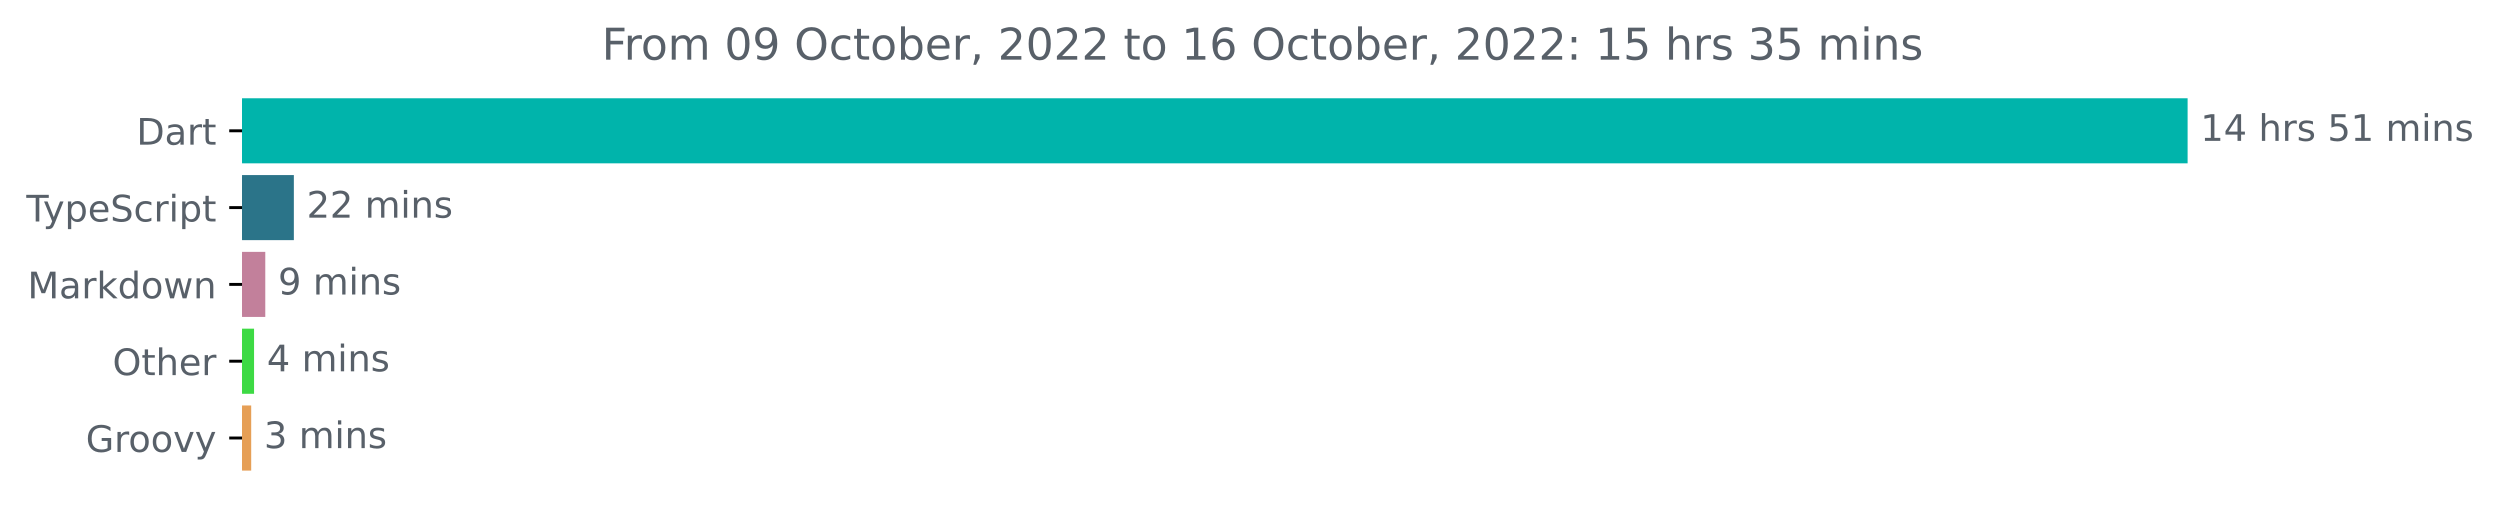
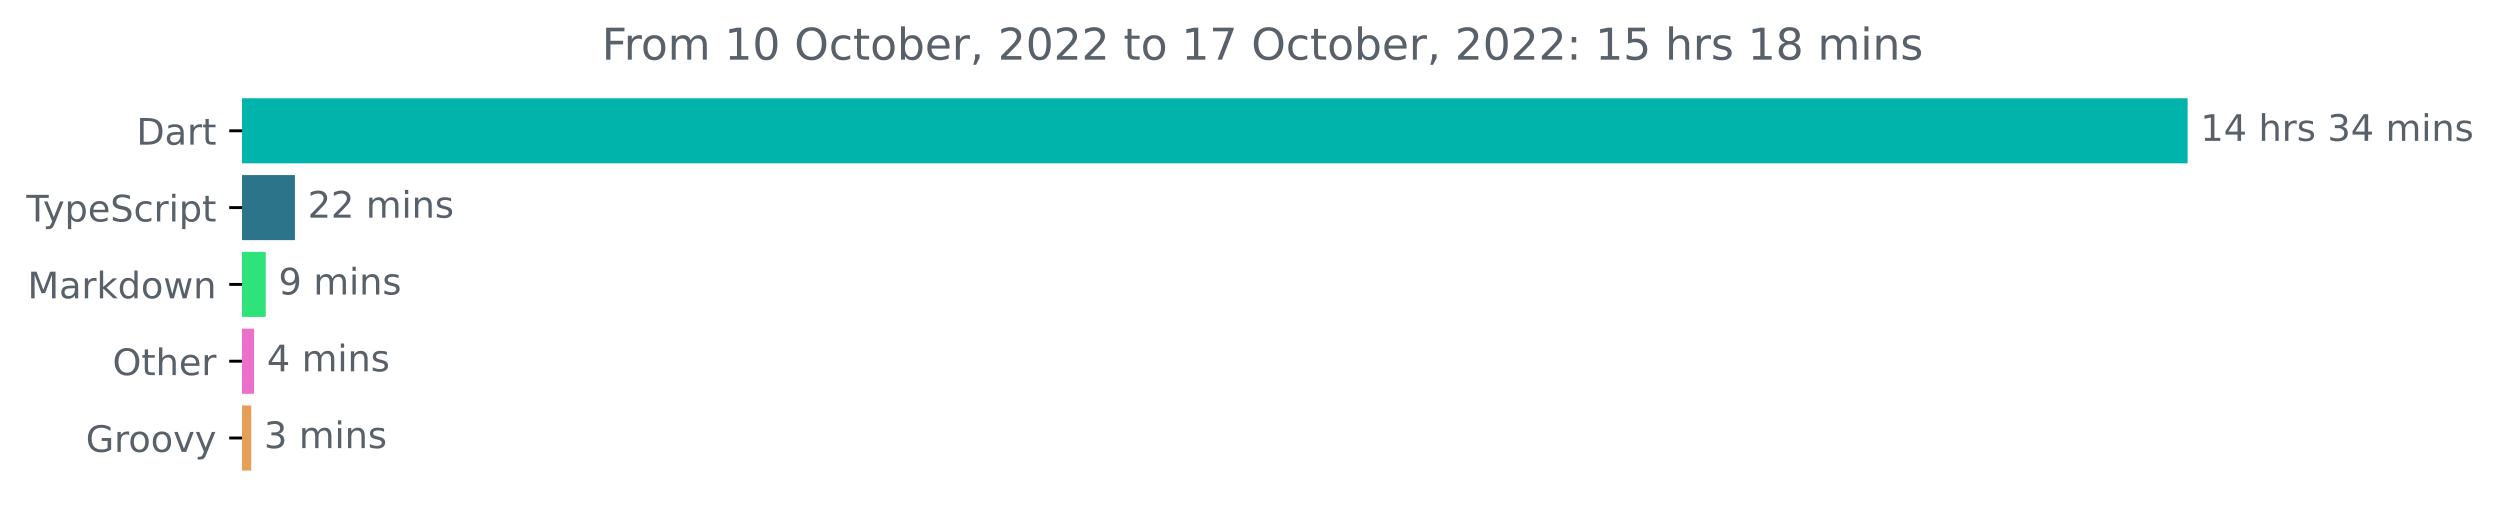
<svg xmlns="http://www.w3.org/2000/svg" xmlns:xlink="http://www.w3.org/1999/xlink" width="683.507pt" height="140.398pt" viewBox="0 0 683.507 140.398" version="1.1">
  <defs>
    <style type="text/css">*{stroke-linejoin: round; stroke-linecap: butt}</style>
  </defs>
  <g id="figure_1">
    <g id="patch_1">
      <path d="M -0 140.398  L 683.507 140.398  L 683.507 0  L -0 0  L -0 140.398  z " style="fill: none" />
    </g>
    <g id="axes_1">
      <g id="patch_2">
-         <path d="M 66.17 27.358  L 597.599 27.358  L 597.599 44.158  L 66.17 44.158  z " clip-path="url(#p44f908273e)" style="fill: #00b4ab; stroke: #00b4ab; stroke-linejoin: miter" />
+         <path d="M 66.17 27.358  L 597.599 27.358  L 597.599 44.158  L 66.17 44.158  z " clip-path="url(#p9bb75081e8)" style="fill: #00b4ab; stroke: #00b4ab; stroke-linejoin: miter" />
      </g>
      <g id="patch_3">
-         <path d="M 66.17 48.358  L 79.841 48.358  L 79.841 65.158  L 66.17 65.158  z " clip-path="url(#p44f908273e)" style="fill: #2b7489; stroke: #2b7489; stroke-linejoin: miter" />
+         <path d="M 66.17 48.358  L 80.132 48.358  L 80.132 65.158  L 66.17 65.158  z " clip-path="url(#p9bb75081e8)" style="fill: #2b7489; stroke: #2b7489; stroke-linejoin: miter" />
      </g>
      <g id="patch_4">
-         <path d="M 66.17 69.358  L 72.029 69.358  L 72.029 86.158  L 66.17 86.158  z " clip-path="url(#p44f908273e)" style="fill: #c2809b; stroke: #c2809b; stroke-linejoin: miter" />
+         <path d="M 66.17 69.358  L 72.146 69.358  L 72.146 86.158  L 66.17 86.158  z " clip-path="url(#p9bb75081e8)" style="fill: #2fe37b; stroke: #2fe37b; stroke-linejoin: miter" />
      </g>
      <g id="patch_5">
-         <path d="M 66.17 90.358  L 68.96 90.358  L 68.96 107.158  L 66.17 107.158  z " clip-path="url(#p44f908273e)" style="fill: #3dda44; stroke: #3dda44; stroke-linejoin: miter" />
+         <path d="M 66.17 90.358  L 68.963 90.358  L 68.963 107.158  L 66.17 107.158  z " clip-path="url(#p9bb75081e8)" style="fill: #ea70cc; stroke: #ea70cc; stroke-linejoin: miter" />
      </g>
      <g id="patch_6">
-         <path d="M 66.17 111.358  L 68.179 111.358  L 68.179 128.158  L 66.17 128.158  z " clip-path="url(#p44f908273e)" style="fill: #e69f56; stroke: #e69f56; stroke-linejoin: miter" />
+         <path d="M 66.17 111.358  L 68.181 111.358  L 68.181 128.158  L 66.17 128.158  z " clip-path="url(#p9bb75081e8)" style="fill: #e69f56; stroke: #e69f56; stroke-linejoin: miter" />
      </g>
      <g id="matplotlib.axis_1" />
      <g id="matplotlib.axis_2">
        <g id="ytick_1">
          <g id="line2d_1">
            <defs>
-               <path id="m583b13a689" d="M 0 0  L -3.5 0  " style="stroke: #000000; stroke-width: 0.8" />
+               <path id="m1de1b561bd" d="M 0 0  L -3.5 0  " style="stroke: #000000; stroke-width: 0.8" />
            </defs>
            <g>
-               <use xlink:href="#m583b13a689" x="66.17" y="35.758" style="stroke: #000000; stroke-width: 0.8" />
+               <use xlink:href="#m1de1b561bd" x="66.17" y="35.758" style="stroke: #000000; stroke-width: 0.8" />
            </g>
          </g>
          <g id="text_1">
            <g style="fill: #586069" transform="translate(37.31094 39.55734)scale(0.1 -0.1)">
              <defs>
                <path id="DejaVuSans-44" d="M 1259 4147  L 1259 519  L 2022 519  Q 2988 519 3436 956  Q 3884 1394 3884 2338  Q 3884 3275 3436 3711  Q 2988 4147 2022 4147  L 1259 4147  z M 628 4666  L 1925 4666  Q 3281 4666 3915 4102  Q 4550 3538 4550 2338  Q 4550 1131 3912 565  Q 3275 0 1925 0  L 628 0  L 628 4666  z " transform="scale(0.015625)" />
                <path id="DejaVuSans-61" d="M 2194 1759  Q 1497 1759 1228 1600  Q 959 1441 959 1056  Q 959 750 1161 570  Q 1363 391 1709 391  Q 2188 391 2477 730  Q 2766 1069 2766 1631  L 2766 1759  L 2194 1759  z M 3341 1997  L 3341 0  L 2766 0  L 2766 531  Q 2569 213 2275 61  Q 1981 -91 1556 -91  Q 1019 -91 701 211  Q 384 513 384 1019  Q 384 1609 779 1909  Q 1175 2209 1959 2209  L 2766 2209  L 2766 2266  Q 2766 2663 2505 2880  Q 2244 3097 1772 3097  Q 1472 3097 1187 3025  Q 903 2953 641 2809  L 641 3341  Q 956 3463 1253 3523  Q 1550 3584 1831 3584  Q 2591 3584 2966 3190  Q 3341 2797 3341 1997  z " transform="scale(0.015625)" />
                <path id="DejaVuSans-72" d="M 2631 2963  Q 2534 3019 2420 3045  Q 2306 3072 2169 3072  Q 1681 3072 1420 2755  Q 1159 2438 1159 1844  L 1159 0  L 581 0  L 581 3500  L 1159 3500  L 1159 2956  Q 1341 3275 1631 3429  Q 1922 3584 2338 3584  Q 2397 3584 2469 3576  Q 2541 3569 2628 3553  L 2631 2963  z " transform="scale(0.015625)" />
                <path id="DejaVuSans-74" d="M 1172 4494  L 1172 3500  L 2356 3500  L 2356 3053  L 1172 3053  L 1172 1153  Q 1172 725 1289 603  Q 1406 481 1766 481  L 2356 481  L 2356 0  L 1766 0  Q 1100 0 847 248  Q 594 497 594 1153  L 594 3053  L 172 3053  L 172 3500  L 594 3500  L 594 4494  L 1172 4494  z " transform="scale(0.015625)" />
              </defs>
              <use xlink:href="#DejaVuSans-44" />
              <use xlink:href="#DejaVuSans-61" x="77.002" />
              <use xlink:href="#DejaVuSans-72" x="138.281" />
              <use xlink:href="#DejaVuSans-74" x="179.395" />
            </g>
          </g>
        </g>
        <g id="ytick_2">
          <g id="line2d_2">
            <g>
-               <use xlink:href="#m583b13a689" x="66.17" y="56.758" style="stroke: #000000; stroke-width: 0.8" />
+               <use xlink:href="#m1de1b561bd" x="66.17" y="56.758" style="stroke: #000000; stroke-width: 0.8" />
            </g>
          </g>
          <g id="text_2">
            <g style="fill: #586069" transform="translate(7.2 60.55734)scale(0.1 -0.1)">
              <defs>
                <path id="DejaVuSans-54" d="M -19 4666  L 3928 4666  L 3928 4134  L 2272 4134  L 2272 0  L 1638 0  L 1638 4134  L -19 4134  L -19 4666  z " transform="scale(0.015625)" />
                <path id="DejaVuSans-79" d="M 2059 -325  Q 1816 -950 1584 -1140  Q 1353 -1331 966 -1331  L 506 -1331  L 506 -850  L 844 -850  Q 1081 -850 1212 -737  Q 1344 -625 1503 -206  L 1606 56  L 191 3500  L 800 3500  L 1894 763  L 2988 3500  L 3597 3500  L 2059 -325  z " transform="scale(0.015625)" />
                <path id="DejaVuSans-70" d="M 1159 525  L 1159 -1331  L 581 -1331  L 581 3500  L 1159 3500  L 1159 2969  Q 1341 3281 1617 3432  Q 1894 3584 2278 3584  Q 2916 3584 3314 3078  Q 3713 2572 3713 1747  Q 3713 922 3314 415  Q 2916 -91 2278 -91  Q 1894 -91 1617 61  Q 1341 213 1159 525  z M 3116 1747  Q 3116 2381 2855 2742  Q 2594 3103 2138 3103  Q 1681 3103 1420 2742  Q 1159 2381 1159 1747  Q 1159 1113 1420 752  Q 1681 391 2138 391  Q 2594 391 2855 752  Q 3116 1113 3116 1747  z " transform="scale(0.015625)" />
                <path id="DejaVuSans-65" d="M 3597 1894  L 3597 1613  L 953 1613  Q 991 1019 1311 708  Q 1631 397 2203 397  Q 2534 397 2845 478  Q 3156 559 3463 722  L 3463 178  Q 3153 47 2828 -22  Q 2503 -91 2169 -91  Q 1331 -91 842 396  Q 353 884 353 1716  Q 353 2575 817 3079  Q 1281 3584 2069 3584  Q 2775 3584 3186 3129  Q 3597 2675 3597 1894  z M 3022 2063  Q 3016 2534 2758 2815  Q 2500 3097 2075 3097  Q 1594 3097 1305 2825  Q 1016 2553 972 2059  L 3022 2063  z " transform="scale(0.015625)" />
                <path id="DejaVuSans-53" d="M 3425 4513  L 3425 3897  Q 3066 4069 2747 4153  Q 2428 4238 2131 4238  Q 1616 4238 1336 4038  Q 1056 3838 1056 3469  Q 1056 3159 1242 3001  Q 1428 2844 1947 2747  L 2328 2669  Q 3034 2534 3370 2195  Q 3706 1856 3706 1288  Q 3706 609 3251 259  Q 2797 -91 1919 -91  Q 1588 -91 1214 -16  Q 841 59 441 206  L 441 856  Q 825 641 1194 531  Q 1563 422 1919 422  Q 2459 422 2753 634  Q 3047 847 3047 1241  Q 3047 1584 2836 1778  Q 2625 1972 2144 2069  L 1759 2144  Q 1053 2284 737 2584  Q 422 2884 422 3419  Q 422 4038 858 4394  Q 1294 4750 2059 4750  Q 2388 4750 2728 4690  Q 3069 4631 3425 4513  z " transform="scale(0.015625)" />
                <path id="DejaVuSans-63" d="M 3122 3366  L 3122 2828  Q 2878 2963 2633 3030  Q 2388 3097 2138 3097  Q 1578 3097 1268 2742  Q 959 2388 959 1747  Q 959 1106 1268 751  Q 1578 397 2138 397  Q 2388 397 2633 464  Q 2878 531 3122 666  L 3122 134  Q 2881 22 2623 -34  Q 2366 -91 2075 -91  Q 1284 -91 818 406  Q 353 903 353 1747  Q 353 2603 823 3093  Q 1294 3584 2113 3584  Q 2378 3584 2631 3529  Q 2884 3475 3122 3366  z " transform="scale(0.015625)" />
                <path id="DejaVuSans-69" d="M 603 3500  L 1178 3500  L 1178 0  L 603 0  L 603 3500  z M 603 4863  L 1178 4863  L 1178 4134  L 603 4134  L 603 4863  z " transform="scale(0.015625)" />
              </defs>
              <use xlink:href="#DejaVuSans-54" />
              <use xlink:href="#DejaVuSans-79" x="45.459" />
              <use xlink:href="#DejaVuSans-70" x="104.639" />
              <use xlink:href="#DejaVuSans-65" x="168.115" />
              <use xlink:href="#DejaVuSans-53" x="229.639" />
              <use xlink:href="#DejaVuSans-63" x="293.115" />
              <use xlink:href="#DejaVuSans-72" x="348.096" />
              <use xlink:href="#DejaVuSans-69" x="389.209" />
              <use xlink:href="#DejaVuSans-70" x="416.992" />
              <use xlink:href="#DejaVuSans-74" x="480.469" />
            </g>
          </g>
        </g>
        <g id="ytick_3">
          <g id="line2d_3">
            <g>
-               <use xlink:href="#m583b13a689" x="66.17" y="77.758" style="stroke: #000000; stroke-width: 0.8" />
+               <use xlink:href="#m1de1b561bd" x="66.17" y="77.758" style="stroke: #000000; stroke-width: 0.8" />
            </g>
          </g>
          <g id="text_3">
            <g style="fill: #586069" transform="translate(7.529688 81.55734)scale(0.1 -0.1)">
              <defs>
                <path id="DejaVuSans-4d" d="M 628 4666  L 1569 4666  L 2759 1491  L 3956 4666  L 4897 4666  L 4897 0  L 4281 0  L 4281 4097  L 3078 897  L 2444 897  L 1241 4097  L 1241 0  L 628 0  L 628 4666  z " transform="scale(0.015625)" />
                <path id="DejaVuSans-6b" d="M 581 4863  L 1159 4863  L 1159 1991  L 2875 3500  L 3609 3500  L 1753 1863  L 3688 0  L 2938 0  L 1159 1709  L 1159 0  L 581 0  L 581 4863  z " transform="scale(0.015625)" />
                <path id="DejaVuSans-64" d="M 2906 2969  L 2906 4863  L 3481 4863  L 3481 0  L 2906 0  L 2906 525  Q 2725 213 2448 61  Q 2172 -91 1784 -91  Q 1150 -91 751 415  Q 353 922 353 1747  Q 353 2572 751 3078  Q 1150 3584 1784 3584  Q 2172 3584 2448 3432  Q 2725 3281 2906 2969  z M 947 1747  Q 947 1113 1208 752  Q 1469 391 1925 391  Q 2381 391 2643 752  Q 2906 1113 2906 1747  Q 2906 2381 2643 2742  Q 2381 3103 1925 3103  Q 1469 3103 1208 2742  Q 947 2381 947 1747  z " transform="scale(0.015625)" />
                <path id="DejaVuSans-6f" d="M 1959 3097  Q 1497 3097 1228 2736  Q 959 2375 959 1747  Q 959 1119 1226 758  Q 1494 397 1959 397  Q 2419 397 2687 759  Q 2956 1122 2956 1747  Q 2956 2369 2687 2733  Q 2419 3097 1959 3097  z M 1959 3584  Q 2709 3584 3137 3096  Q 3566 2609 3566 1747  Q 3566 888 3137 398  Q 2709 -91 1959 -91  Q 1206 -91 779 398  Q 353 888 353 1747  Q 353 2609 779 3096  Q 1206 3584 1959 3584  z " transform="scale(0.015625)" />
                <path id="DejaVuSans-77" d="M 269 3500  L 844 3500  L 1563 769  L 2278 3500  L 2956 3500  L 3675 769  L 4391 3500  L 4966 3500  L 4050 0  L 3372 0  L 2619 2869  L 1863 0  L 1184 0  L 269 3500  z " transform="scale(0.015625)" />
                <path id="DejaVuSans-6e" d="M 3513 2113  L 3513 0  L 2938 0  L 2938 2094  Q 2938 2591 2744 2837  Q 2550 3084 2163 3084  Q 1697 3084 1428 2787  Q 1159 2491 1159 1978  L 1159 0  L 581 0  L 581 3500  L 1159 3500  L 1159 2956  Q 1366 3272 1645 3428  Q 1925 3584 2291 3584  Q 2894 3584 3203 3211  Q 3513 2838 3513 2113  z " transform="scale(0.015625)" />
              </defs>
              <use xlink:href="#DejaVuSans-4d" />
              <use xlink:href="#DejaVuSans-61" x="86.279" />
              <use xlink:href="#DejaVuSans-72" x="147.559" />
              <use xlink:href="#DejaVuSans-6b" x="188.672" />
              <use xlink:href="#DejaVuSans-64" x="246.582" />
              <use xlink:href="#DejaVuSans-6f" x="310.059" />
              <use xlink:href="#DejaVuSans-77" x="371.24" />
              <use xlink:href="#DejaVuSans-6e" x="453.027" />
            </g>
          </g>
        </g>
        <g id="ytick_4">
          <g id="line2d_4">
            <g>
-               <use xlink:href="#m583b13a689" x="66.17" y="98.758" style="stroke: #000000; stroke-width: 0.8" />
+               <use xlink:href="#m1de1b561bd" x="66.17" y="98.758" style="stroke: #000000; stroke-width: 0.8" />
            </g>
          </g>
          <g id="text_4">
            <g style="fill: #586069" transform="translate(30.77656 102.5573)scale(0.1 -0.1)">
              <defs>
                <path id="DejaVuSans-4f" d="M 2522 4238  Q 1834 4238 1429 3725  Q 1025 3213 1025 2328  Q 1025 1447 1429 934  Q 1834 422 2522 422  Q 3209 422 3611 934  Q 4013 1447 4013 2328  Q 4013 3213 3611 3725  Q 3209 4238 2522 4238  z M 2522 4750  Q 3503 4750 4090 4092  Q 4678 3434 4678 2328  Q 4678 1225 4090 567  Q 3503 -91 2522 -91  Q 1538 -91 948 565  Q 359 1222 359 2328  Q 359 3434 948 4092  Q 1538 4750 2522 4750  z " transform="scale(0.015625)" />
                <path id="DejaVuSans-68" d="M 3513 2113  L 3513 0  L 2938 0  L 2938 2094  Q 2938 2591 2744 2837  Q 2550 3084 2163 3084  Q 1697 3084 1428 2787  Q 1159 2491 1159 1978  L 1159 0  L 581 0  L 581 4863  L 1159 4863  L 1159 2956  Q 1366 3272 1645 3428  Q 1925 3584 2291 3584  Q 2894 3584 3203 3211  Q 3513 2838 3513 2113  z " transform="scale(0.015625)" />
              </defs>
              <use xlink:href="#DejaVuSans-4f" />
              <use xlink:href="#DejaVuSans-74" x="78.711" />
              <use xlink:href="#DejaVuSans-68" x="117.92" />
              <use xlink:href="#DejaVuSans-65" x="181.299" />
              <use xlink:href="#DejaVuSans-72" x="242.822" />
            </g>
          </g>
        </g>
        <g id="ytick_5">
          <g id="line2d_5">
            <g>
-               <use xlink:href="#m583b13a689" x="66.17" y="119.758" style="stroke: #000000; stroke-width: 0.8" />
+               <use xlink:href="#m1de1b561bd" x="66.17" y="119.758" style="stroke: #000000; stroke-width: 0.8" />
            </g>
          </g>
          <g id="text_5">
            <g style="fill: #586069" transform="translate(23.46094 123.5573)scale(0.1 -0.1)">
              <defs>
                <path id="DejaVuSans-47" d="M 3809 666  L 3809 1919  L 2778 1919  L 2778 2438  L 4434 2438  L 4434 434  Q 4069 175 3628 42  Q 3188 -91 2688 -91  Q 1594 -91 976 548  Q 359 1188 359 2328  Q 359 3472 976 4111  Q 1594 4750 2688 4750  Q 3144 4750 3555 4637  Q 3966 4525 4313 4306  L 4313 3634  Q 3963 3931 3569 4081  Q 3175 4231 2741 4231  Q 1884 4231 1454 3753  Q 1025 3275 1025 2328  Q 1025 1384 1454 906  Q 1884 428 2741 428  Q 3075 428 3337 486  Q 3600 544 3809 666  z " transform="scale(0.015625)" />
                <path id="DejaVuSans-76" d="M 191 3500  L 800 3500  L 1894 563  L 2988 3500  L 3597 3500  L 2284 0  L 1503 0  L 191 3500  z " transform="scale(0.015625)" />
              </defs>
              <use xlink:href="#DejaVuSans-47" />
              <use xlink:href="#DejaVuSans-72" x="77.49" />
              <use xlink:href="#DejaVuSans-6f" x="116.354" />
              <use xlink:href="#DejaVuSans-6f" x="177.535" />
              <use xlink:href="#DejaVuSans-76" x="238.717" />
              <use xlink:href="#DejaVuSans-79" x="297.896" />
            </g>
          </g>
        </g>
      </g>
      <g id="text_6">
        <g style="fill: #586069" transform="translate(601.5989 38.5175)scale(0.1 -0.1)">
          <defs>
            <path id="DejaVuSans-31" d="M 794 531  L 1825 531  L 1825 4091  L 703 3866  L 703 4441  L 1819 4666  L 2450 4666  L 2450 531  L 3481 531  L 3481 0  L 794 0  L 794 531  z " transform="scale(0.015625)" />
            <path id="DejaVuSans-34" d="M 2419 4116  L 825 1625  L 2419 1625  L 2419 4116  z M 2253 4666  L 3047 4666  L 3047 1625  L 3713 1625  L 3713 1100  L 3047 1100  L 3047 0  L 2419 0  L 2419 1100  L 313 1100  L 313 1709  L 2253 4666  z " transform="scale(0.015625)" />
            <path id="DejaVuSans-20" transform="scale(0.015625)" />
            <path id="DejaVuSans-73" d="M 2834 3397  L 2834 2853  Q 2591 2978 2328 3040  Q 2066 3103 1784 3103  Q 1356 3103 1142 2972  Q 928 2841 928 2578  Q 928 2378 1081 2264  Q 1234 2150 1697 2047  L 1894 2003  Q 2506 1872 2764 1633  Q 3022 1394 3022 966  Q 3022 478 2636 193  Q 2250 -91 1575 -91  Q 1294 -91 989 -36  Q 684 19 347 128  L 347 722  Q 666 556 975 473  Q 1284 391 1588 391  Q 1994 391 2212 530  Q 2431 669 2431 922  Q 2431 1156 2273 1281  Q 2116 1406 1581 1522  L 1381 1569  Q 847 1681 609 1914  Q 372 2147 372 2553  Q 372 3047 722 3315  Q 1072 3584 1716 3584  Q 2034 3584 2315 3537  Q 2597 3491 2834 3397  z " transform="scale(0.015625)" />
-             <path id="DejaVuSans-35" d="M 691 4666  L 3169 4666  L 3169 4134  L 1269 4134  L 1269 2991  Q 1406 3038 1543 3061  Q 1681 3084 1819 3084  Q 2600 3084 3056 2656  Q 3513 2228 3513 1497  Q 3513 744 3044 326  Q 2575 -91 1722 -91  Q 1428 -91 1123 -41  Q 819 9 494 109  L 494 744  Q 775 591 1075 516  Q 1375 441 1709 441  Q 2250 441 2565 725  Q 2881 1009 2881 1497  Q 2881 1984 2565 2268  Q 2250 2553 1709 2553  Q 1456 2553 1204 2497  Q 953 2441 691 2322  L 691 4666  z " transform="scale(0.015625)" />
+             <path id="DejaVuSans-33" d="M 2597 2516  Q 3050 2419 3304 2112  Q 3559 1806 3559 1356  Q 3559 666 3084 287  Q 2609 -91 1734 -91  Q 1441 -91 1130 -33  Q 819 25 488 141  L 488 750  Q 750 597 1062 519  Q 1375 441 1716 441  Q 2309 441 2620 675  Q 2931 909 2931 1356  Q 2931 1769 2642 2001  Q 2353 2234 1838 2234  L 1294 2234  L 1294 2753  L 1863 2753  Q 2328 2753 2575 2939  Q 2822 3125 2822 3475  Q 2822 3834 2567 4026  Q 2313 4219 1838 4219  Q 1578 4219 1281 4162  Q 984 4106 628 3988  L 628 4550  Q 988 4650 1302 4700  Q 1616 4750 1894 4750  Q 2613 4750 3031 4423  Q 3450 4097 3450 3541  Q 3450 3153 3228 2886  Q 3006 2619 2597 2516  z " transform="scale(0.015625)" />
            <path id="DejaVuSans-6d" d="M 3328 2828  Q 3544 3216 3844 3400  Q 4144 3584 4550 3584  Q 5097 3584 5394 3201  Q 5691 2819 5691 2113  L 5691 0  L 5113 0  L 5113 2094  Q 5113 2597 4934 2840  Q 4756 3084 4391 3084  Q 3944 3084 3684 2787  Q 3425 2491 3425 1978  L 3425 0  L 2847 0  L 2847 2094  Q 2847 2600 2669 2842  Q 2491 3084 2119 3084  Q 1678 3084 1418 2786  Q 1159 2488 1159 1978  L 1159 0  L 581 0  L 581 3500  L 1159 3500  L 1159 2956  Q 1356 3278 1631 3431  Q 1906 3584 2284 3584  Q 2666 3584 2933 3390  Q 3200 3197 3328 2828  z " transform="scale(0.015625)" />
          </defs>
          <use xlink:href="#DejaVuSans-31" />
          <use xlink:href="#DejaVuSans-34" x="63.623" />
          <use xlink:href="#DejaVuSans-20" x="127.246" />
          <use xlink:href="#DejaVuSans-68" x="159.033" />
          <use xlink:href="#DejaVuSans-72" x="222.412" />
          <use xlink:href="#DejaVuSans-73" x="263.525" />
          <use xlink:href="#DejaVuSans-20" x="315.625" />
-           <use xlink:href="#DejaVuSans-35" x="347.412" />
-           <use xlink:href="#DejaVuSans-31" x="411.035" />
+           <use xlink:href="#DejaVuSans-33" x="347.412" />
+           <use xlink:href="#DejaVuSans-34" x="411.035" />
          <use xlink:href="#DejaVuSans-20" x="474.658" />
          <use xlink:href="#DejaVuSans-6d" x="506.445" />
          <use xlink:href="#DejaVuSans-69" x="603.857" />
          <use xlink:href="#DejaVuSans-6e" x="631.641" />
          <use xlink:href="#DejaVuSans-73" x="695.02" />
        </g>
      </g>
      <g id="text_7">
-         <g style="fill: #586069" transform="translate(83.84104 59.5175)scale(0.1 -0.1)">
+         <g style="fill: #586069" transform="translate(84.13176 59.5175)scale(0.1 -0.1)">
          <defs>
            <path id="DejaVuSans-32" d="M 1228 531  L 3431 531  L 3431 0  L 469 0  L 469 531  Q 828 903 1448 1529  Q 2069 2156 2228 2338  Q 2531 2678 2651 2914  Q 2772 3150 2772 3378  Q 2772 3750 2511 3984  Q 2250 4219 1831 4219  Q 1534 4219 1204 4116  Q 875 4013 500 3803  L 500 4441  Q 881 4594 1212 4672  Q 1544 4750 1819 4750  Q 2544 4750 2975 4387  Q 3406 4025 3406 3419  Q 3406 3131 3298 2873  Q 3191 2616 2906 2266  Q 2828 2175 2409 1742  Q 1991 1309 1228 531  z " transform="scale(0.015625)" />
          </defs>
          <use xlink:href="#DejaVuSans-32" />
          <use xlink:href="#DejaVuSans-32" x="63.623" />
          <use xlink:href="#DejaVuSans-20" x="127.246" />
          <use xlink:href="#DejaVuSans-6d" x="159.033" />
          <use xlink:href="#DejaVuSans-69" x="256.445" />
          <use xlink:href="#DejaVuSans-6e" x="284.229" />
          <use xlink:href="#DejaVuSans-73" x="347.607" />
        </g>
      </g>
      <g id="text_8">
-         <g style="fill: #586069" transform="translate(76.0292 80.5175)scale(0.1 -0.1)">
+         <g style="fill: #586069" transform="translate(76.14581 80.5175)scale(0.1 -0.1)">
          <defs>
            <path id="DejaVuSans-39" d="M 703 97  L 703 672  Q 941 559 1184 500  Q 1428 441 1663 441  Q 2288 441 2617 861  Q 2947 1281 2994 2138  Q 2813 1869 2534 1725  Q 2256 1581 1919 1581  Q 1219 1581 811 2004  Q 403 2428 403 3163  Q 403 3881 828 4315  Q 1253 4750 1959 4750  Q 2769 4750 3195 4129  Q 3622 3509 3622 2328  Q 3622 1225 3098 567  Q 2575 -91 1691 -91  Q 1453 -91 1209 -44  Q 966 3 703 97  z M 1959 2075  Q 2384 2075 2632 2365  Q 2881 2656 2881 3163  Q 2881 3666 2632 3958  Q 2384 4250 1959 4250  Q 1534 4250 1286 3958  Q 1038 3666 1038 3163  Q 1038 2656 1286 2365  Q 1534 2075 1959 2075  z " transform="scale(0.015625)" />
          </defs>
          <use xlink:href="#DejaVuSans-39" />
          <use xlink:href="#DejaVuSans-20" x="63.623" />
          <use xlink:href="#DejaVuSans-6d" x="95.41" />
          <use xlink:href="#DejaVuSans-69" x="192.822" />
          <use xlink:href="#DejaVuSans-6e" x="220.605" />
          <use xlink:href="#DejaVuSans-73" x="283.984" />
        </g>
      </g>
      <g id="text_9">
-         <g style="fill: #586069" transform="translate(72.96026 101.5175)scale(0.1 -0.1)">
+         <g style="fill: #586069" transform="translate(72.9626 101.5175)scale(0.1 -0.1)">
          <use xlink:href="#DejaVuSans-34" />
          <use xlink:href="#DejaVuSans-20" x="63.623" />
          <use xlink:href="#DejaVuSans-6d" x="95.41" />
          <use xlink:href="#DejaVuSans-69" x="192.822" />
          <use xlink:href="#DejaVuSans-6e" x="220.605" />
          <use xlink:href="#DejaVuSans-73" x="283.984" />
        </g>
      </g>
      <g id="text_10">
-         <g style="fill: #586069" transform="translate(72.17907 122.5175)scale(0.1 -0.1)">
-           <defs>
-             <path id="DejaVuSans-33" d="M 2597 2516  Q 3050 2419 3304 2112  Q 3559 1806 3559 1356  Q 3559 666 3084 287  Q 2609 -91 1734 -91  Q 1441 -91 1130 -33  Q 819 25 488 141  L 488 750  Q 750 597 1062 519  Q 1375 441 1716 441  Q 2309 441 2620 675  Q 2931 909 2931 1356  Q 2931 1769 2642 2001  Q 2353 2234 1838 2234  L 1294 2234  L 1294 2753  L 1863 2753  Q 2328 2753 2575 2939  Q 2822 3125 2822 3475  Q 2822 3834 2567 4026  Q 2313 4219 1838 4219  Q 1578 4219 1281 4162  Q 984 4106 628 3988  L 628 4550  Q 988 4650 1302 4700  Q 1616 4750 1894 4750  Q 2613 4750 3031 4423  Q 3450 4097 3450 3541  Q 3450 3153 3228 2886  Q 3006 2619 2597 2516  z " transform="scale(0.015625)" />
-           </defs>
+         <g style="fill: #586069" transform="translate(72.18076 122.5175)scale(0.1 -0.1)">
          <use xlink:href="#DejaVuSans-33" />
          <use xlink:href="#DejaVuSans-20" x="63.623" />
          <use xlink:href="#DejaVuSans-6d" x="95.41" />
          <use xlink:href="#DejaVuSans-69" x="192.822" />
          <use xlink:href="#DejaVuSans-6e" x="220.605" />
          <use xlink:href="#DejaVuSans-73" x="283.984" />
        </g>
      </g>
      <g id="text_11">
        <g style="fill: #586069" transform="translate(164.5328 16.31812)scale(0.12 -0.12)">
          <defs>
            <path id="DejaVuSans-46" d="M 628 4666  L 3309 4666  L 3309 4134  L 1259 4134  L 1259 2759  L 3109 2759  L 3109 2228  L 1259 2228  L 1259 0  L 628 0  L 628 4666  z " transform="scale(0.015625)" />
            <path id="DejaVuSans-30" d="M 2034 4250  Q 1547 4250 1301 3770  Q 1056 3291 1056 2328  Q 1056 1369 1301 889  Q 1547 409 2034 409  Q 2525 409 2770 889  Q 3016 1369 3016 2328  Q 3016 3291 2770 3770  Q 2525 4250 2034 4250  z M 2034 4750  Q 2819 4750 3233 4129  Q 3647 3509 3647 2328  Q 3647 1150 3233 529  Q 2819 -91 2034 -91  Q 1250 -91 836 529  Q 422 1150 422 2328  Q 422 3509 836 4129  Q 1250 4750 2034 4750  z " transform="scale(0.015625)" />
            <path id="DejaVuSans-62" d="M 3116 1747  Q 3116 2381 2855 2742  Q 2594 3103 2138 3103  Q 1681 3103 1420 2742  Q 1159 2381 1159 1747  Q 1159 1113 1420 752  Q 1681 391 2138 391  Q 2594 391 2855 752  Q 3116 1113 3116 1747  z M 1159 2969  Q 1341 3281 1617 3432  Q 1894 3584 2278 3584  Q 2916 3584 3314 3078  Q 3713 2572 3713 1747  Q 3713 922 3314 415  Q 2916 -91 2278 -91  Q 1894 -91 1617 61  Q 1341 213 1159 525  L 1159 0  L 581 0  L 581 4863  L 1159 4863  L 1159 2969  z " transform="scale(0.015625)" />
            <path id="DejaVuSans-2c" d="M 750 794  L 1409 794  L 1409 256  L 897 -744  L 494 -744  L 750 256  L 750 794  z " transform="scale(0.015625)" />
-             <path id="DejaVuSans-36" d="M 2113 2584  Q 1688 2584 1439 2293  Q 1191 2003 1191 1497  Q 1191 994 1439 701  Q 1688 409 2113 409  Q 2538 409 2786 701  Q 3034 994 3034 1497  Q 3034 2003 2786 2293  Q 2538 2584 2113 2584  z M 3366 4563  L 3366 3988  Q 3128 4100 2886 4159  Q 2644 4219 2406 4219  Q 1781 4219 1451 3797  Q 1122 3375 1075 2522  Q 1259 2794 1537 2939  Q 1816 3084 2150 3084  Q 2853 3084 3261 2657  Q 3669 2231 3669 1497  Q 3669 778 3244 343  Q 2819 -91 2113 -91  Q 1303 -91 875 529  Q 447 1150 447 2328  Q 447 3434 972 4092  Q 1497 4750 2381 4750  Q 2619 4750 2861 4703  Q 3103 4656 3366 4563  z " transform="scale(0.015625)" />
+             <path id="DejaVuSans-37" d="M 525 4666  L 3525 4666  L 3525 4397  L 1831 0  L 1172 0  L 2766 4134  L 525 4134  L 525 4666  z " transform="scale(0.015625)" />
            <path id="DejaVuSans-3a" d="M 750 794  L 1409 794  L 1409 0  L 750 0  L 750 794  z M 750 3309  L 1409 3309  L 1409 2516  L 750 2516  L 750 3309  z " transform="scale(0.015625)" />
+             <path id="DejaVuSans-35" d="M 691 4666  L 3169 4666  L 3169 4134  L 1269 4134  L 1269 2991  Q 1406 3038 1543 3061  Q 1681 3084 1819 3084  Q 2600 3084 3056 2656  Q 3513 2228 3513 1497  Q 3513 744 3044 326  Q 2575 -91 1722 -91  Q 1428 -91 1123 -41  Q 819 9 494 109  L 494 744  Q 775 591 1075 516  Q 1375 441 1709 441  Q 2250 441 2565 725  Q 2881 1009 2881 1497  Q 2881 1984 2565 2268  Q 2250 2553 1709 2553  Q 1456 2553 1204 2497  Q 953 2441 691 2322  L 691 4666  z " transform="scale(0.015625)" />
+             <path id="DejaVuSans-38" d="M 2034 2216  Q 1584 2216 1326 1975  Q 1069 1734 1069 1313  Q 1069 891 1326 650  Q 1584 409 2034 409  Q 2484 409 2743 651  Q 3003 894 3003 1313  Q 3003 1734 2745 1975  Q 2488 2216 2034 2216  z M 1403 2484  Q 997 2584 770 2862  Q 544 3141 544 3541  Q 544 4100 942 4425  Q 1341 4750 2034 4750  Q 2731 4750 3128 4425  Q 3525 4100 3525 3541  Q 3525 3141 3298 2862  Q 3072 2584 2669 2484  Q 3125 2378 3379 2068  Q 3634 1759 3634 1313  Q 3634 634 3220 271  Q 2806 -91 2034 -91  Q 1263 -91 848 271  Q 434 634 434 1313  Q 434 1759 690 2068  Q 947 2378 1403 2484  z M 1172 3481  Q 1172 3119 1398 2916  Q 1625 2713 2034 2713  Q 2441 2713 2670 2916  Q 2900 3119 2900 3481  Q 2900 3844 2670 4047  Q 2441 4250 2034 4250  Q 1625 4250 1398 4047  Q 1172 3844 1172 3481  z " transform="scale(0.015625)" />
          </defs>
          <use xlink:href="#DejaVuSans-46" />
          <use xlink:href="#DejaVuSans-72" x="50.27" />
          <use xlink:href="#DejaVuSans-6f" x="89.133" />
          <use xlink:href="#DejaVuSans-6d" x="150.314" />
          <use xlink:href="#DejaVuSans-20" x="247.727" />
-           <use xlink:href="#DejaVuSans-30" x="279.514" />
-           <use xlink:href="#DejaVuSans-39" x="343.137" />
+           <use xlink:href="#DejaVuSans-31" x="279.514" />
+           <use xlink:href="#DejaVuSans-30" x="343.137" />
          <use xlink:href="#DejaVuSans-20" x="406.76" />
          <use xlink:href="#DejaVuSans-4f" x="438.547" />
          <use xlink:href="#DejaVuSans-63" x="517.258" />
          <use xlink:href="#DejaVuSans-74" x="572.238" />
          <use xlink:href="#DejaVuSans-6f" x="611.447" />
          <use xlink:href="#DejaVuSans-62" x="672.629" />
          <use xlink:href="#DejaVuSans-65" x="736.105" />
          <use xlink:href="#DejaVuSans-72" x="797.629" />
          <use xlink:href="#DejaVuSans-2c" x="838.742" />
          <use xlink:href="#DejaVuSans-20" x="870.529" />
          <use xlink:href="#DejaVuSans-32" x="902.316" />
          <use xlink:href="#DejaVuSans-30" x="965.939" />
          <use xlink:href="#DejaVuSans-32" x="1029.562" />
          <use xlink:href="#DejaVuSans-32" x="1093.186" />
          <use xlink:href="#DejaVuSans-20" x="1156.809" />
          <use xlink:href="#DejaVuSans-74" x="1188.596" />
          <use xlink:href="#DejaVuSans-6f" x="1227.805" />
          <use xlink:href="#DejaVuSans-20" x="1288.986" />
          <use xlink:href="#DejaVuSans-31" x="1320.773" />
-           <use xlink:href="#DejaVuSans-36" x="1384.396" />
+           <use xlink:href="#DejaVuSans-37" x="1384.396" />
          <use xlink:href="#DejaVuSans-20" x="1448.02" />
          <use xlink:href="#DejaVuSans-4f" x="1479.807" />
          <use xlink:href="#DejaVuSans-63" x="1558.518" />
          <use xlink:href="#DejaVuSans-74" x="1613.498" />
          <use xlink:href="#DejaVuSans-6f" x="1652.707" />
          <use xlink:href="#DejaVuSans-62" x="1713.889" />
          <use xlink:href="#DejaVuSans-65" x="1777.365" />
          <use xlink:href="#DejaVuSans-72" x="1838.889" />
          <use xlink:href="#DejaVuSans-2c" x="1880.002" />
          <use xlink:href="#DejaVuSans-20" x="1911.789" />
          <use xlink:href="#DejaVuSans-32" x="1943.576" />
          <use xlink:href="#DejaVuSans-30" x="2007.199" />
          <use xlink:href="#DejaVuSans-32" x="2070.822" />
          <use xlink:href="#DejaVuSans-32" x="2134.445" />
          <use xlink:href="#DejaVuSans-3a" x="2198.068" />
          <use xlink:href="#DejaVuSans-20" x="2231.76" />
          <use xlink:href="#DejaVuSans-31" x="2263.547" />
          <use xlink:href="#DejaVuSans-35" x="2327.17" />
          <use xlink:href="#DejaVuSans-20" x="2390.793" />
          <use xlink:href="#DejaVuSans-68" x="2422.58" />
          <use xlink:href="#DejaVuSans-72" x="2485.959" />
          <use xlink:href="#DejaVuSans-73" x="2527.072" />
          <use xlink:href="#DejaVuSans-20" x="2579.172" />
-           <use xlink:href="#DejaVuSans-33" x="2610.959" />
-           <use xlink:href="#DejaVuSans-35" x="2674.582" />
+           <use xlink:href="#DejaVuSans-31" x="2610.959" />
+           <use xlink:href="#DejaVuSans-38" x="2674.582" />
          <use xlink:href="#DejaVuSans-20" x="2738.205" />
          <use xlink:href="#DejaVuSans-6d" x="2769.992" />
          <use xlink:href="#DejaVuSans-69" x="2867.404" />
          <use xlink:href="#DejaVuSans-6e" x="2895.188" />
          <use xlink:href="#DejaVuSans-73" x="2958.566" />
        </g>
      </g>
    </g>
  </g>
  <defs>
-     <clipPath id="p44f908273e">
+     <clipPath id="p9bb75081e8">
      <rect x="66.17" y="22.318" width="558" height="110.88" />
    </clipPath>
  </defs>
</svg>
